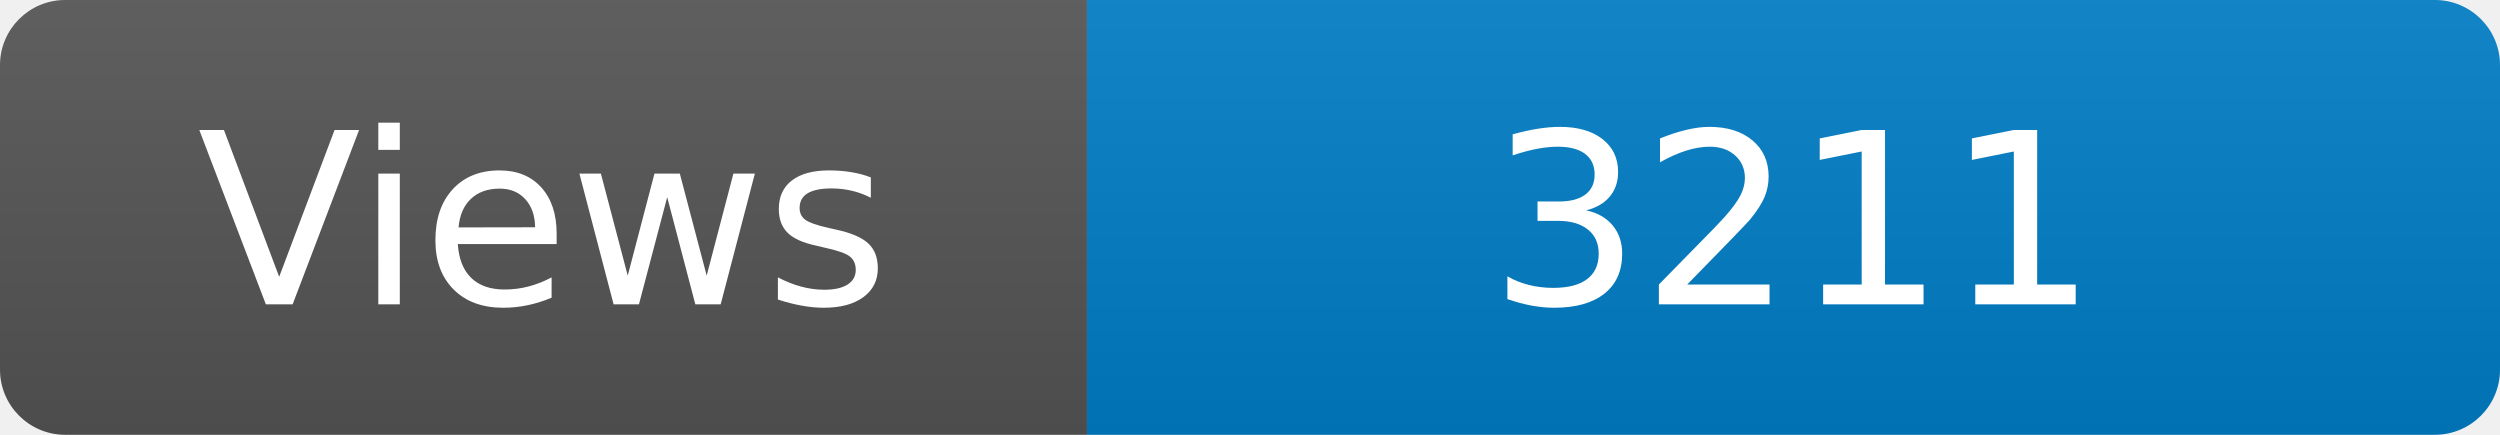
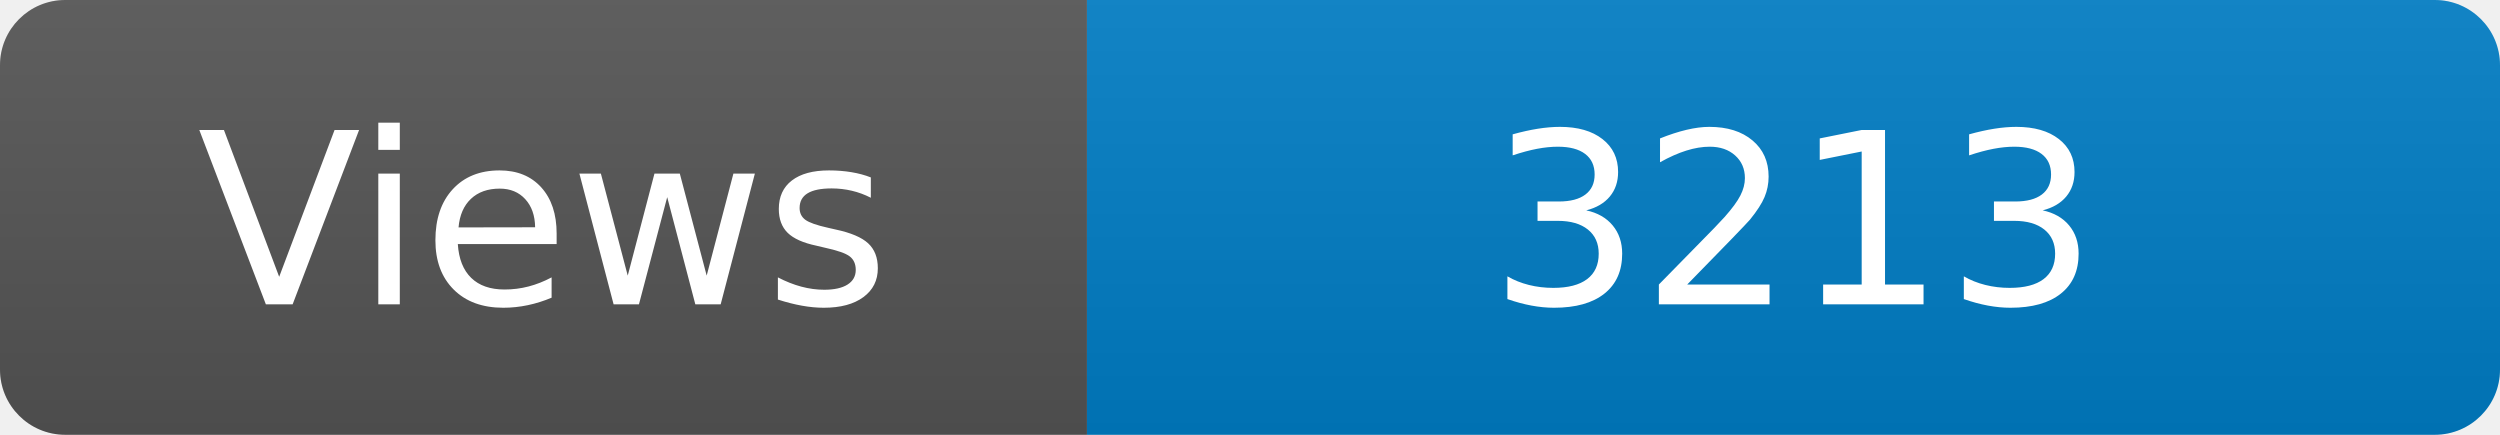
<svg xmlns="http://www.w3.org/2000/svg" width="115" height="20" role="img" aria-label="Maintained?: yes">
  <linearGradient id="s" x2="0" y2="100%">
    <stop offset="0" stop-color="#bbb" stop-opacity=".1" />
    <stop offset="1" stop-opacity=".1" />
  </linearGradient>
  <clipPath id="r">
    <rect width="115" height="20" rx="3" fill="#fff" />
  </clipPath>
  <g clip-path="url(#r)">
    <rect width="50" height="20" fill="#555" />
    <rect x="50" width="160" height="20" fill="#007ec6" />
    <rect width="115" height="20" fill="url(#s)" />
  </g>
  <g fill="#fff" text-anchor="middle" font-family="Verdana,Geneva,DejaVu Sans,sans-serif" font-size="110">
    <text x="250" y="140" transform="scale(.1)" fill="#fff">Views</text>
-     <text x="825" y="140" transform="scale(.1)" fill="#fff">3211</text>
+     <text x="825" y="140" transform="scale(.1)" fill="#fff">3213</text>
  </g>
</svg>
